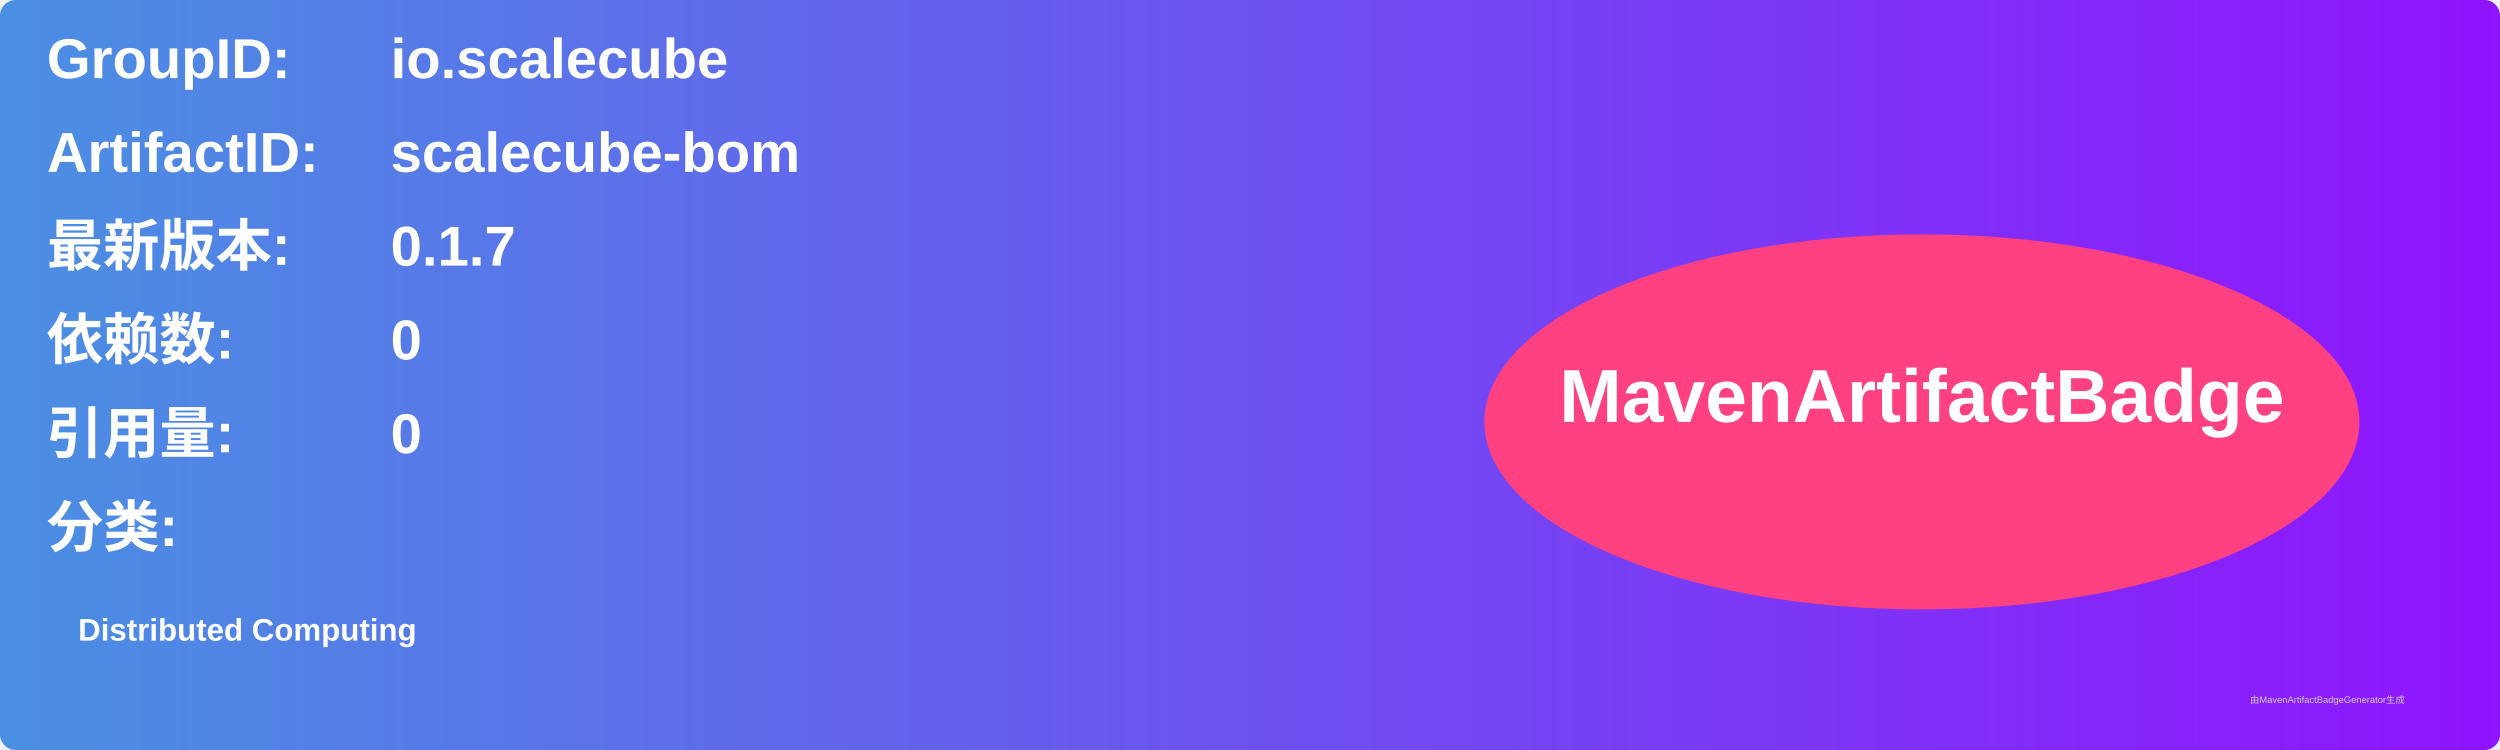
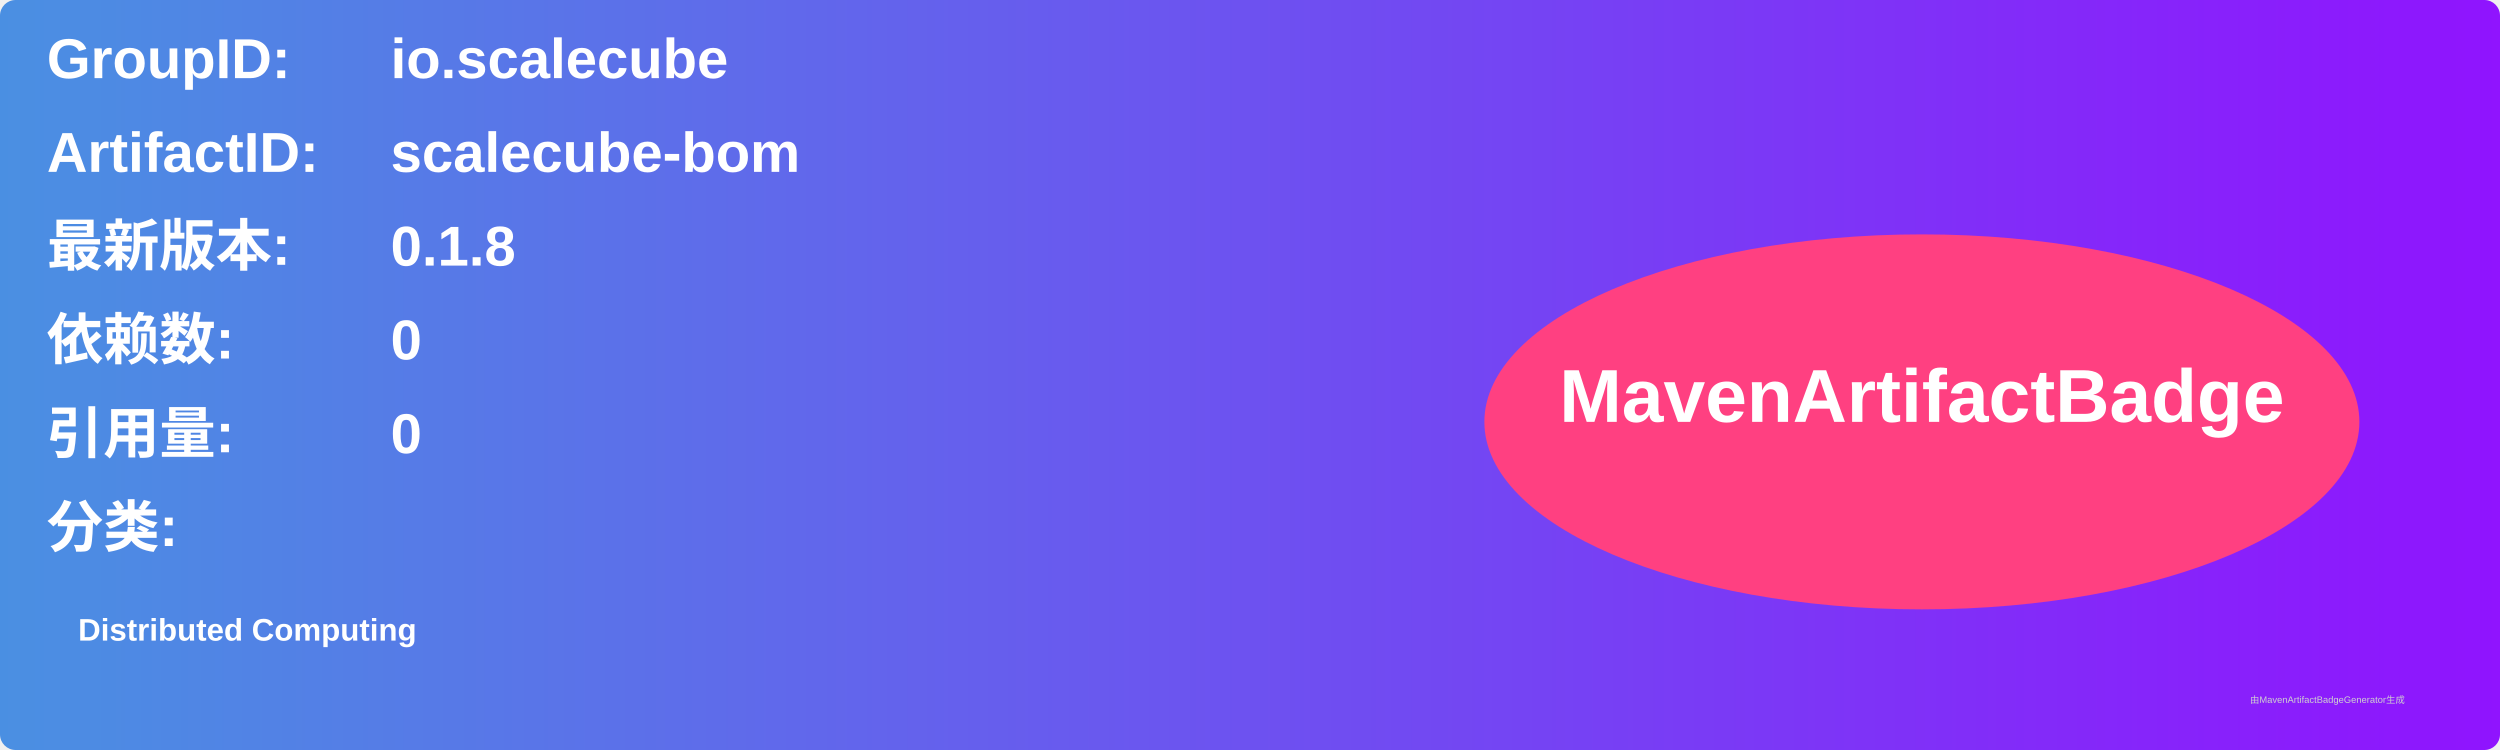
<svg xmlns="http://www.w3.org/2000/svg" width="800" height="240" viewBox="0 0 800 240">
  <linearGradient id="grad" x1="0%" y1="0%" x2="100%" y2="0%">
    <stop offset="0%" stop-color="#4a90e2" />
    <stop offset="100%" stop-color="#9013fe" />
  </linearGradient>
  <rect width="100%" height="100%" rx="5" ry="5" fill="url(#grad)" />
  <g transform="translate(15, 15)">
    <text x="0" y="10" font-family="Arial" font-size="18" fill="white" font-weight="bold" width="260">GroupID:</text>
    <text x="110" y="10" font-family="Arial" font-size="18" fill="white" font-weight="bold" width="460">io.scalecube</text>
    <text x="0" y="40" font-family="Arial" font-size="18" fill="white" font-weight="bold" width="260">ArtifactID:</text>
    <text x="110" y="40" font-family="Arial" font-size="18" fill="white" font-weight="bold" width="460">scalecube-bom</text>
    <text x="0" y="70" font-family="Arial" font-size="18" fill="white" font-weight="bold">最新版本:</text>
    <text x="110" y="70" font-family="Arial" font-size="18" fill="white" font-weight="bold">
-       <tspan font-weight="bold">0.1.7</tspan>
+       <tspan font-weight="bold">0.1.8</tspan>
    </text>
    <text x="0" y="100" font-family="Arial" font-size="18" fill="white" font-weight="bold">依赖数: </text>
    <text x="110" y="100" font-family="Arial" font-size="18" fill="white">
      <tspan font-weight="bold">0</tspan>
    </text>
    <text x="0" y="130" font-family="Arial" font-size="18" fill="white" font-weight="bold">引用量: </text>
    <text x="110" y="130" font-family="Arial" font-size="18" fill="white">
      <tspan font-weight="bold">0</tspan>
    </text>
    <text x="0" y="160" font-family="Arial" font-size="18" fill="white" font-weight="bold">分类:</text>
    <text x="10" y="190" font-family="Arial" font-size="10" fill="white">
      <tspan font-weight="bold">Distributed Computing</tspan>
    </text>
    <ellipse cx="600" cy="120" rx="140" ry="60" fill="#ff4081" />
    <text x="600" y="120" text-anchor="middle" font-family="Arial" font-size="24" fill="white" font-weight="bold">MavenArtifactBadge</text>
  </g>
  <text x="720" y="225" font-family="Arial" font-size="3" fill="#d0d0d0">由MavenArtifactBadgeGenerator生成</text>
</svg>
